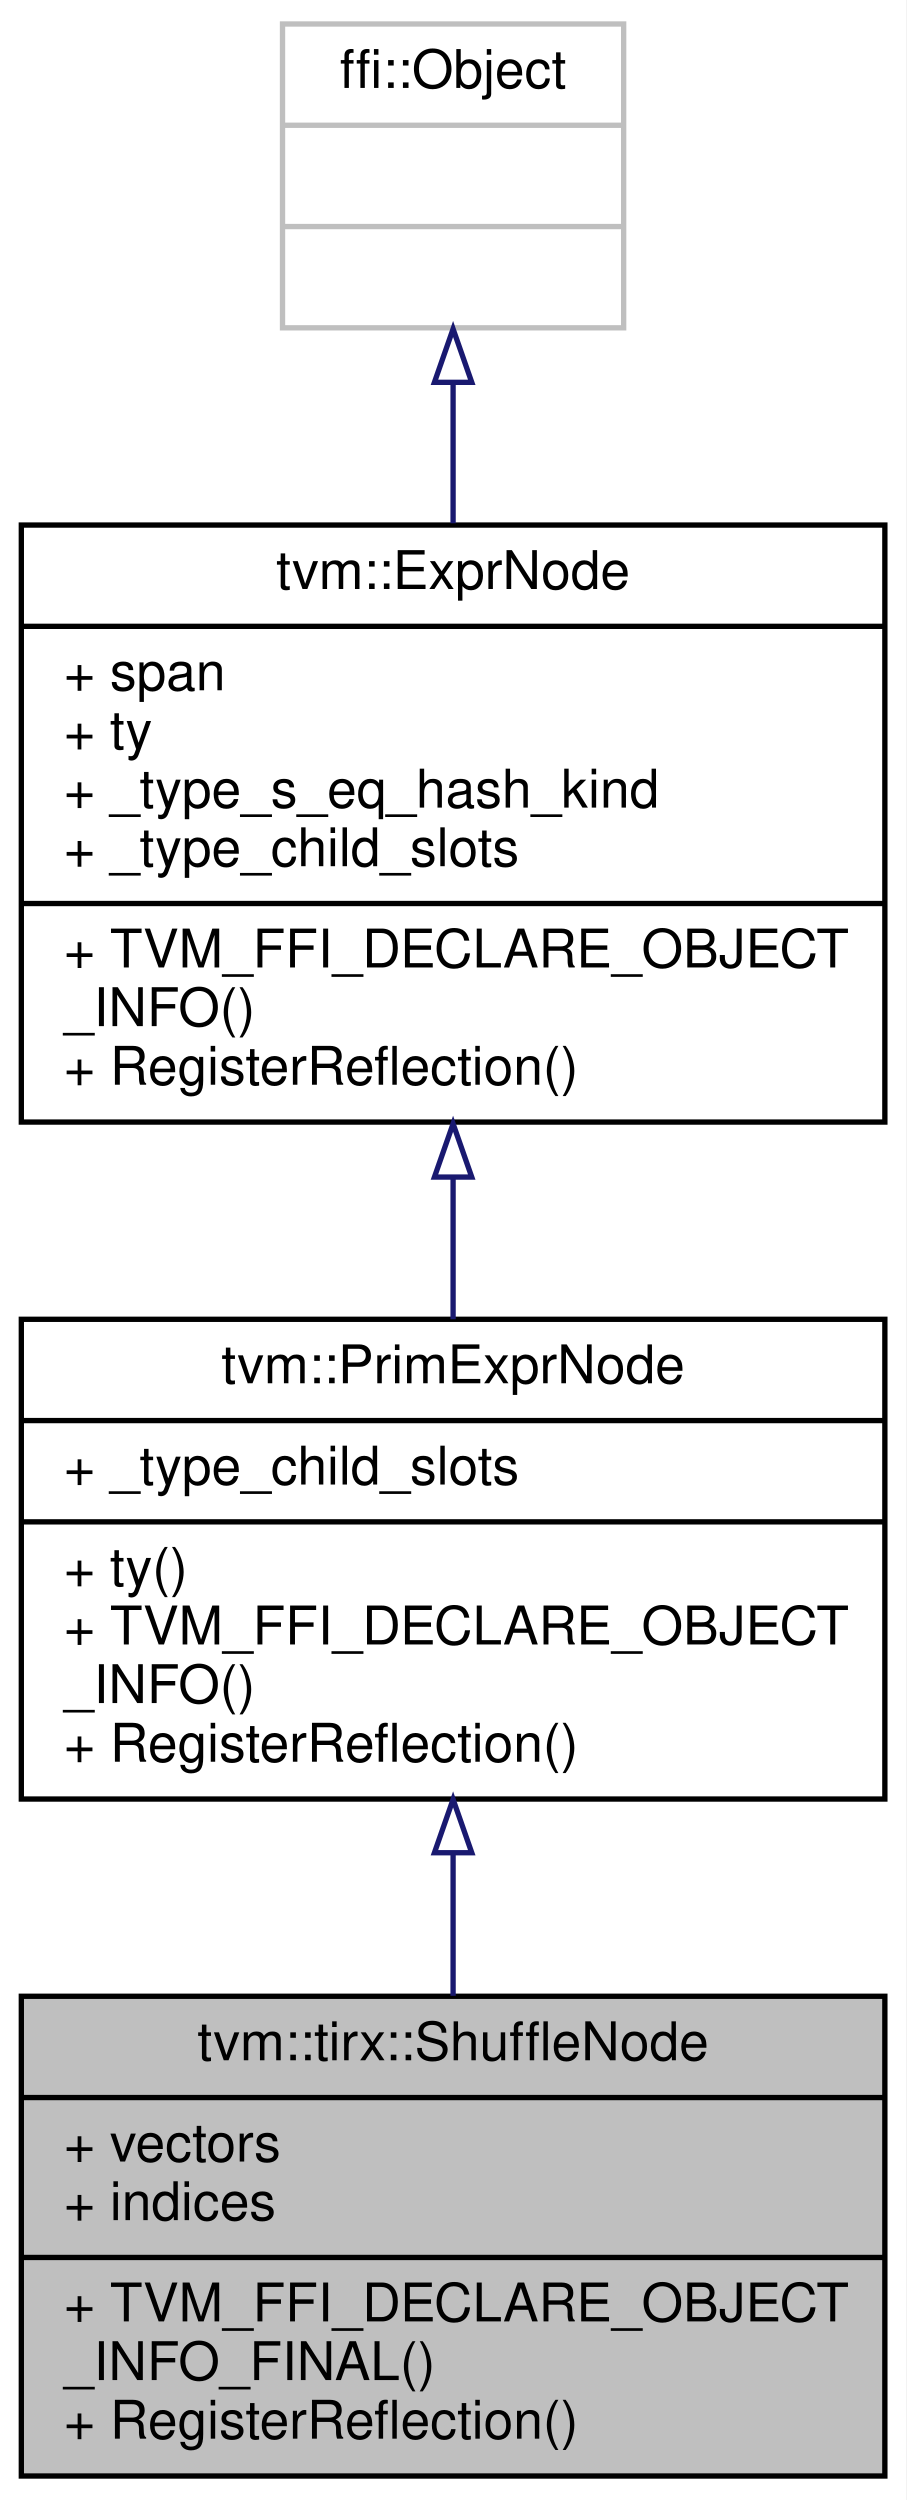
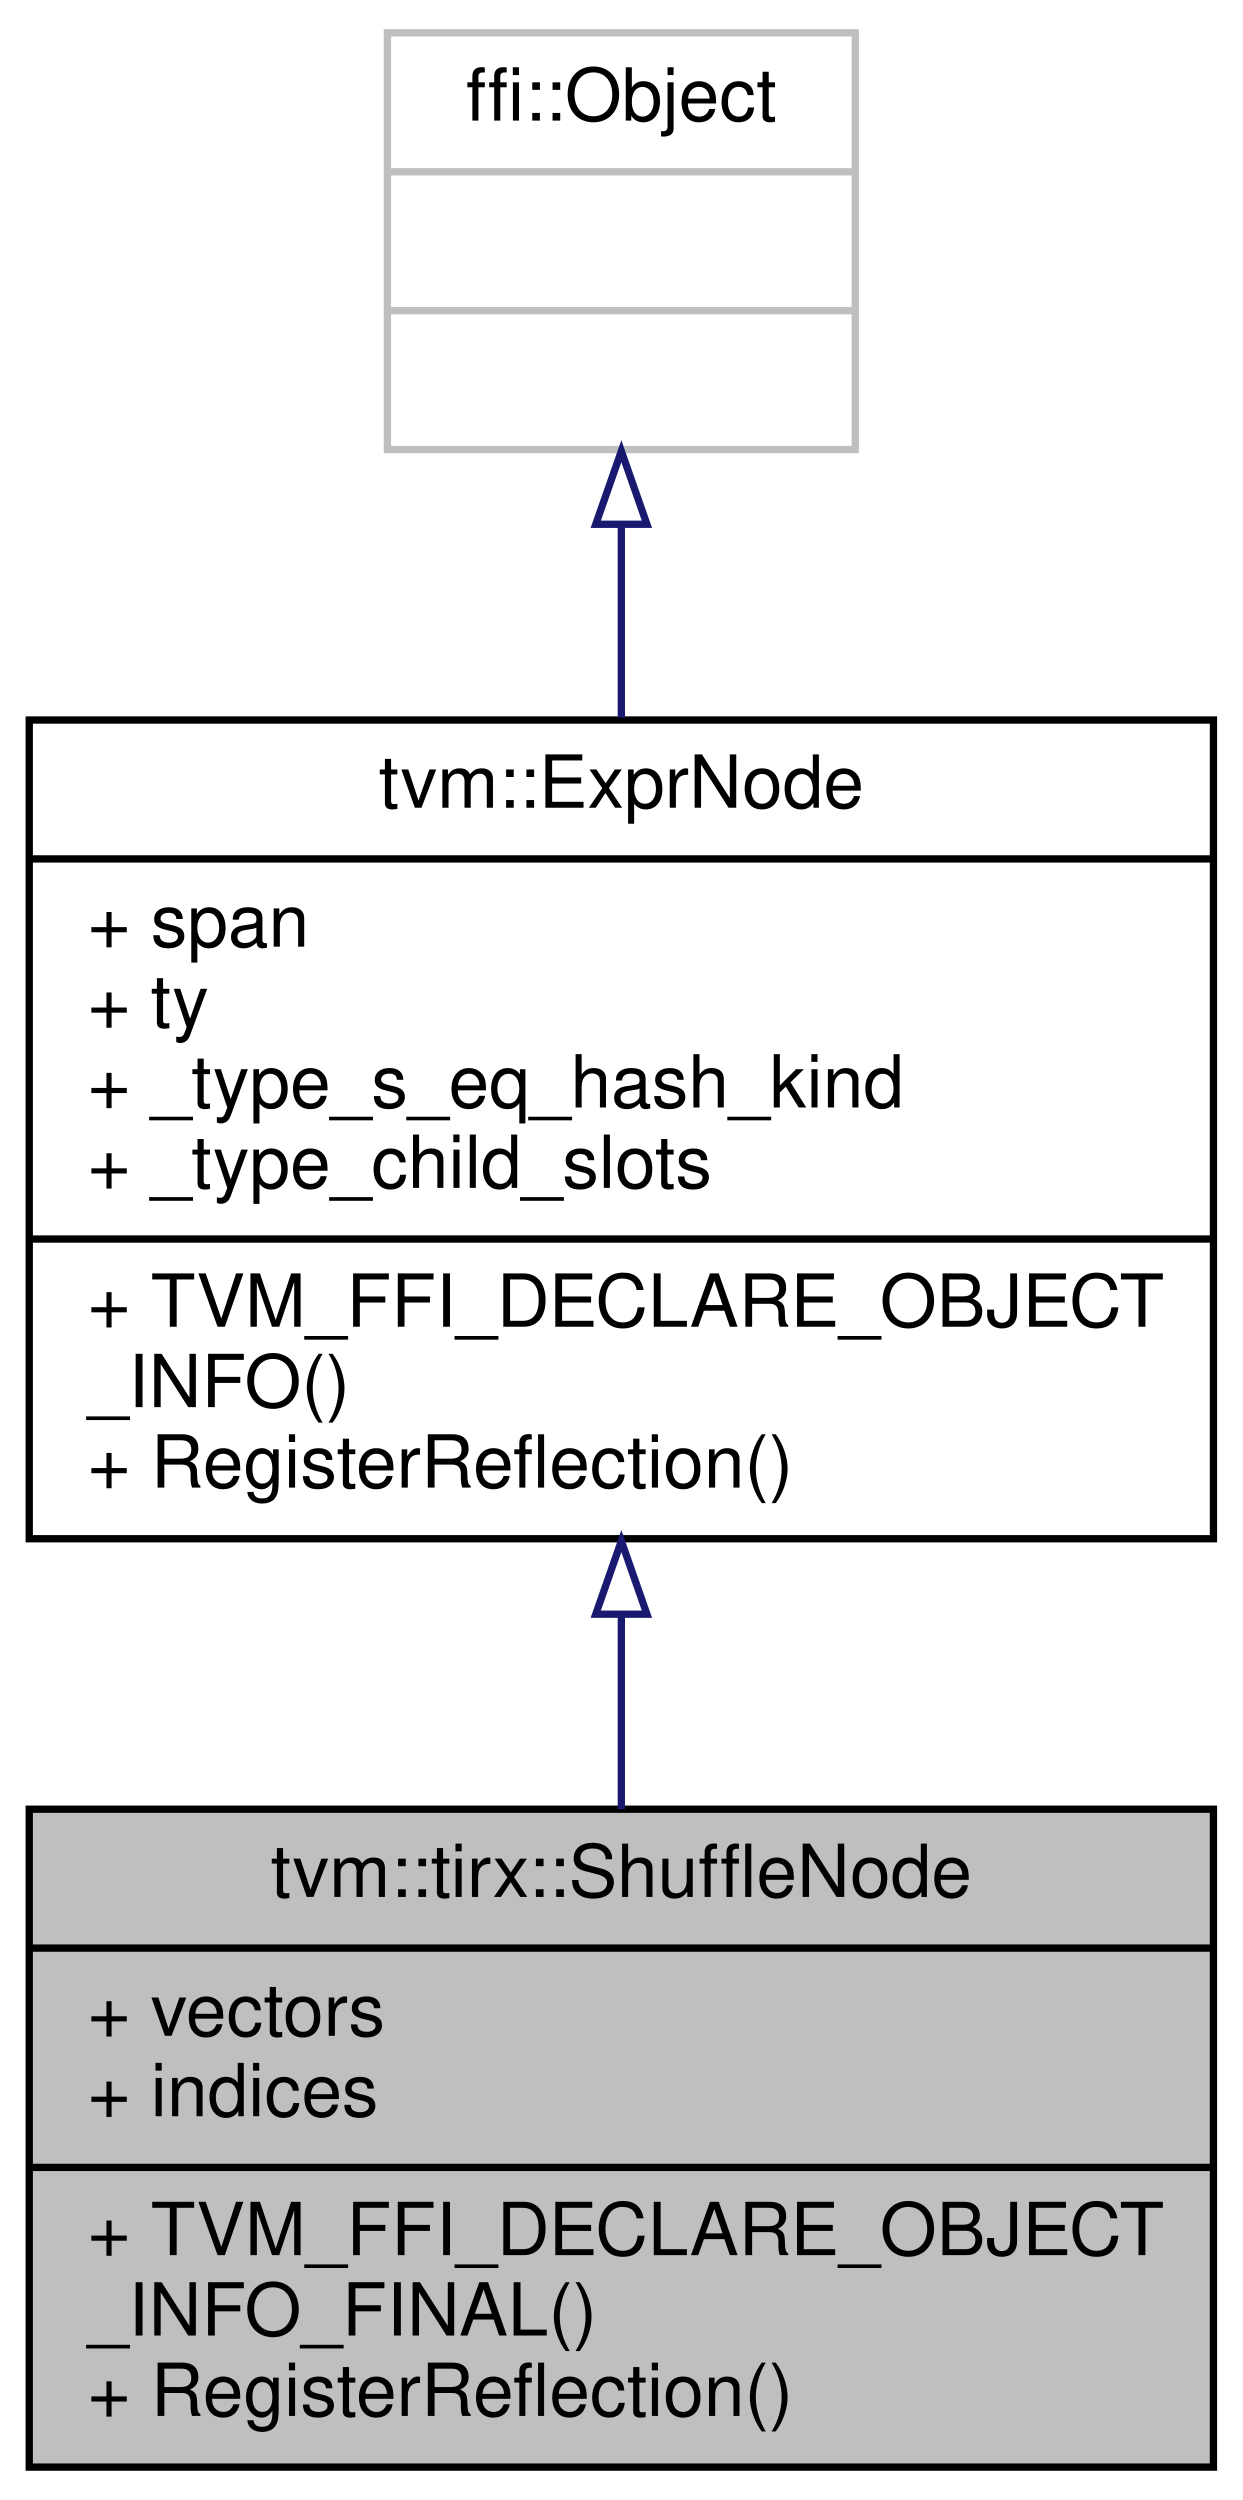
- <svg xmlns="http://www.w3.org/2000/svg" xmlns:xlink="http://www.w3.org/1999/xlink" width="170pt" height="469pt" viewBox="0.00 0.00 170.00 469.00">
-   <g id="graph0" class="graph" transform="scale(1 1) rotate(0) translate(4 465)">
-     <polygon fill="white" stroke="transparent" points="-4,4 -4,-465 166,-465 166,4 -4,4" />
+ <svg xmlns="http://www.w3.org/2000/svg" xmlns:xlink="http://www.w3.org/1999/xlink" width="170pt" height="342pt" viewBox="0.00 0.00 170.00 342.00">
+   <g id="graph0" class="graph" transform="scale(1 1) rotate(0) translate(4 338)">
+     <polygon fill="white" stroke="transparent" points="-4,4 -4,-338 166,-338 166,4 -4,4" />
    <g id="node1" class="node">
      <g id="a_node1">
        <a xlink:title="Shuffle instruction. vec = concat(vectors) result = (vec[indices[0]], vec[indices[1]] ....">
          <polygon fill="#bfbfbf" stroke="black" points="0,-0.5 0,-90.5 162,-90.5 162,-0.5 0,-0.5" />
          <text text-anchor="middle" x="81" y="-78.5" font-family="Helvetica,sans-Serif" font-size="10.00">tvm::tirx::ShuffleNode</text>
          <polyline fill="none" stroke="black" points="0,-71.5 162,-71.5 " />
          <text text-anchor="start" x="8" y="-59.5" font-family="Helvetica,sans-Serif" font-size="10.00">+ vectors</text>
          <text text-anchor="start" x="8" y="-48.5" font-family="Helvetica,sans-Serif" font-size="10.00">+ indices</text>
          <polyline fill="none" stroke="black" points="0,-41.5 162,-41.5 " />
          <text text-anchor="start" x="8" y="-29.5" font-family="Helvetica,sans-Serif" font-size="10.00">+ TVM_FFI_DECLARE_OBJECT</text>
          <text text-anchor="start" x="8" y="-18.5" font-family="Helvetica,sans-Serif" font-size="10.00">_INFO_FINAL()</text>
          <text text-anchor="start" x="8" y="-7.5" font-family="Helvetica,sans-Serif" font-size="10.00">+ RegisterReflection()</text>
        </a>
      </g>
    </g>
    <g id="node2" class="node">
      <g id="a_node2">
-         <a xlink:href="classtvm_1_1PrimExprNode.html" target="_top" xlink:title="Type is the base type of all types.">
-           <polygon fill="white" stroke="black" points="0,-127.5 0,-217.5 162,-217.5 162,-127.5 0,-127.5" />
-           <text text-anchor="middle" x="81" y="-205.5" font-family="Helvetica,sans-Serif" font-size="10.00">tvm::PrimExprNode</text>
-           <polyline fill="none" stroke="black" points="0,-198.5 162,-198.5 " />
-           <text text-anchor="start" x="8" y="-186.5" font-family="Helvetica,sans-Serif" font-size="10.00">+ _type_child_slots</text>
-           <polyline fill="none" stroke="black" points="0,-179.5 162,-179.5 " />
-           <text text-anchor="start" x="8" y="-167.5" font-family="Helvetica,sans-Serif" font-size="10.00">+ ty()</text>
+         <a xlink:href="classtvm_1_1ExprNode.html" target="_top" xlink:title="Base type of all the expressions.">
+           <polygon fill="white" stroke="black" points="0,-127.5 0,-239.5 162,-239.5 162,-127.5 0,-127.5" />
+           <text text-anchor="middle" x="81" y="-227.5" font-family="Helvetica,sans-Serif" font-size="10.00">tvm::ExprNode</text>
+           <polyline fill="none" stroke="black" points="0,-220.5 162,-220.5 " />
+           <text text-anchor="start" x="8" y="-208.5" font-family="Helvetica,sans-Serif" font-size="10.00">+ span</text>
+           <text text-anchor="start" x="8" y="-197.5" font-family="Helvetica,sans-Serif" font-size="10.00">+ ty</text>
+           <text text-anchor="start" x="8" y="-186.5" font-family="Helvetica,sans-Serif" font-size="10.00">+ _type_s_eq_hash_kind</text>
+           <text text-anchor="start" x="8" y="-175.5" font-family="Helvetica,sans-Serif" font-size="10.00">+ _type_child_slots</text>
+           <polyline fill="none" stroke="black" points="0,-168.5 162,-168.5 " />
          <text text-anchor="start" x="8" y="-156.5" font-family="Helvetica,sans-Serif" font-size="10.00">+ TVM_FFI_DECLARE_OBJECT</text>
          <text text-anchor="start" x="8" y="-145.5" font-family="Helvetica,sans-Serif" font-size="10.00">_INFO()</text>
          <text text-anchor="start" x="8" y="-134.5" font-family="Helvetica,sans-Serif" font-size="10.00">+ RegisterReflection()</text>
        </a>
      </g>
    </g>
    <g id="edge1" class="edge">
-       <path fill="none" stroke="midnightblue" d="M81,-117.16C81,-108.28 81,-99.18 81,-90.59" />
-       <polygon fill="none" stroke="midnightblue" points="77.5,-117.43 81,-127.43 84.5,-117.43 77.5,-117.43" />
+       <path fill="none" stroke="midnightblue" d="M81,-117.08C81,-108.07 81,-99.01 81,-90.51" />
+       <polygon fill="none" stroke="midnightblue" points="77.5,-117.18 81,-127.18 84.5,-117.18 77.5,-117.18" />
    </g>
    <g id="node3" class="node">
      <g id="a_node3">
-         <a xlink:href="classtvm_1_1ExprNode.html" target="_top" xlink:title="Base type of all the expressions.">
-           <polygon fill="white" stroke="black" points="0,-254.5 0,-366.5 162,-366.5 162,-254.5 0,-254.5" />
-           <text text-anchor="middle" x="81" y="-354.5" font-family="Helvetica,sans-Serif" font-size="10.00">tvm::ExprNode</text>
-           <polyline fill="none" stroke="black" points="0,-347.5 162,-347.5 " />
-           <text text-anchor="start" x="8" y="-335.5" font-family="Helvetica,sans-Serif" font-size="10.00">+ span</text>
-           <text text-anchor="start" x="8" y="-324.5" font-family="Helvetica,sans-Serif" font-size="10.00">+ ty</text>
-           <text text-anchor="start" x="8" y="-313.5" font-family="Helvetica,sans-Serif" font-size="10.00">+ _type_s_eq_hash_kind</text>
-           <text text-anchor="start" x="8" y="-302.5" font-family="Helvetica,sans-Serif" font-size="10.00">+ _type_child_slots</text>
-           <polyline fill="none" stroke="black" points="0,-295.5 162,-295.5 " />
-           <text text-anchor="start" x="8" y="-283.5" font-family="Helvetica,sans-Serif" font-size="10.00">+ TVM_FFI_DECLARE_OBJECT</text>
-           <text text-anchor="start" x="8" y="-272.5" font-family="Helvetica,sans-Serif" font-size="10.00">_INFO()</text>
-           <text text-anchor="start" x="8" y="-261.5" font-family="Helvetica,sans-Serif" font-size="10.00">+ RegisterReflection()</text>
+         <a xlink:title=" ">
+           <polygon fill="white" stroke="#bfbfbf" points="49,-276.5 49,-333.5 113,-333.5 113,-276.5 49,-276.5" />
+           <text text-anchor="middle" x="81" y="-321.5" font-family="Helvetica,sans-Serif" font-size="10.00">ffi::Object</text>
+           <polyline fill="none" stroke="#bfbfbf" points="49,-314.5 113,-314.5 " />
+           <text text-anchor="middle" x="81" y="-302.5" font-family="Helvetica,sans-Serif" font-size="10.00"> </text>
+           <polyline fill="none" stroke="#bfbfbf" points="49,-295.5 113,-295.5 " />
+           <text text-anchor="middle" x="81" y="-283.5" font-family="Helvetica,sans-Serif" font-size="10.00"> </text>
        </a>
      </g>
    </g>
    <g id="edge2" class="edge">
-       <path fill="none" stroke="midnightblue" d="M81,-244.08C81,-235.07 81,-226.01 81,-217.51" />
-       <polygon fill="none" stroke="midnightblue" points="77.5,-244.18 81,-254.18 84.5,-244.18 77.5,-244.18" />
-     </g>
-     <g id="node4" class="node">
-       <g id="a_node4">
-         <a xlink:title=" ">
-           <polygon fill="white" stroke="#bfbfbf" points="49,-403.5 49,-460.5 113,-460.5 113,-403.5 49,-403.5" />
-           <text text-anchor="middle" x="81" y="-448.5" font-family="Helvetica,sans-Serif" font-size="10.00">ffi::Object</text>
-           <polyline fill="none" stroke="#bfbfbf" points="49,-441.5 113,-441.5 " />
-           <text text-anchor="middle" x="81" y="-429.5" font-family="Helvetica,sans-Serif" font-size="10.00"> </text>
-           <polyline fill="none" stroke="#bfbfbf" points="49,-422.5 113,-422.5 " />
-           <text text-anchor="middle" x="81" y="-410.5" font-family="Helvetica,sans-Serif" font-size="10.00"> </text>
-         </a>
-       </g>
-     </g>
-     <g id="edge3" class="edge">
-       <path fill="none" stroke="midnightblue" d="M81,-393.11C81,-384.75 81,-375.73 81,-366.83" />
-       <polygon fill="none" stroke="midnightblue" points="77.5,-393.28 81,-403.28 84.5,-393.28 77.5,-393.28" />
+       <path fill="none" stroke="midnightblue" d="M81,-266.11C81,-257.75 81,-248.73 81,-239.83" />
+       <polygon fill="none" stroke="midnightblue" points="77.5,-266.28 81,-276.28 84.5,-266.28 77.5,-266.28" />
    </g>
  </g>
</svg>
